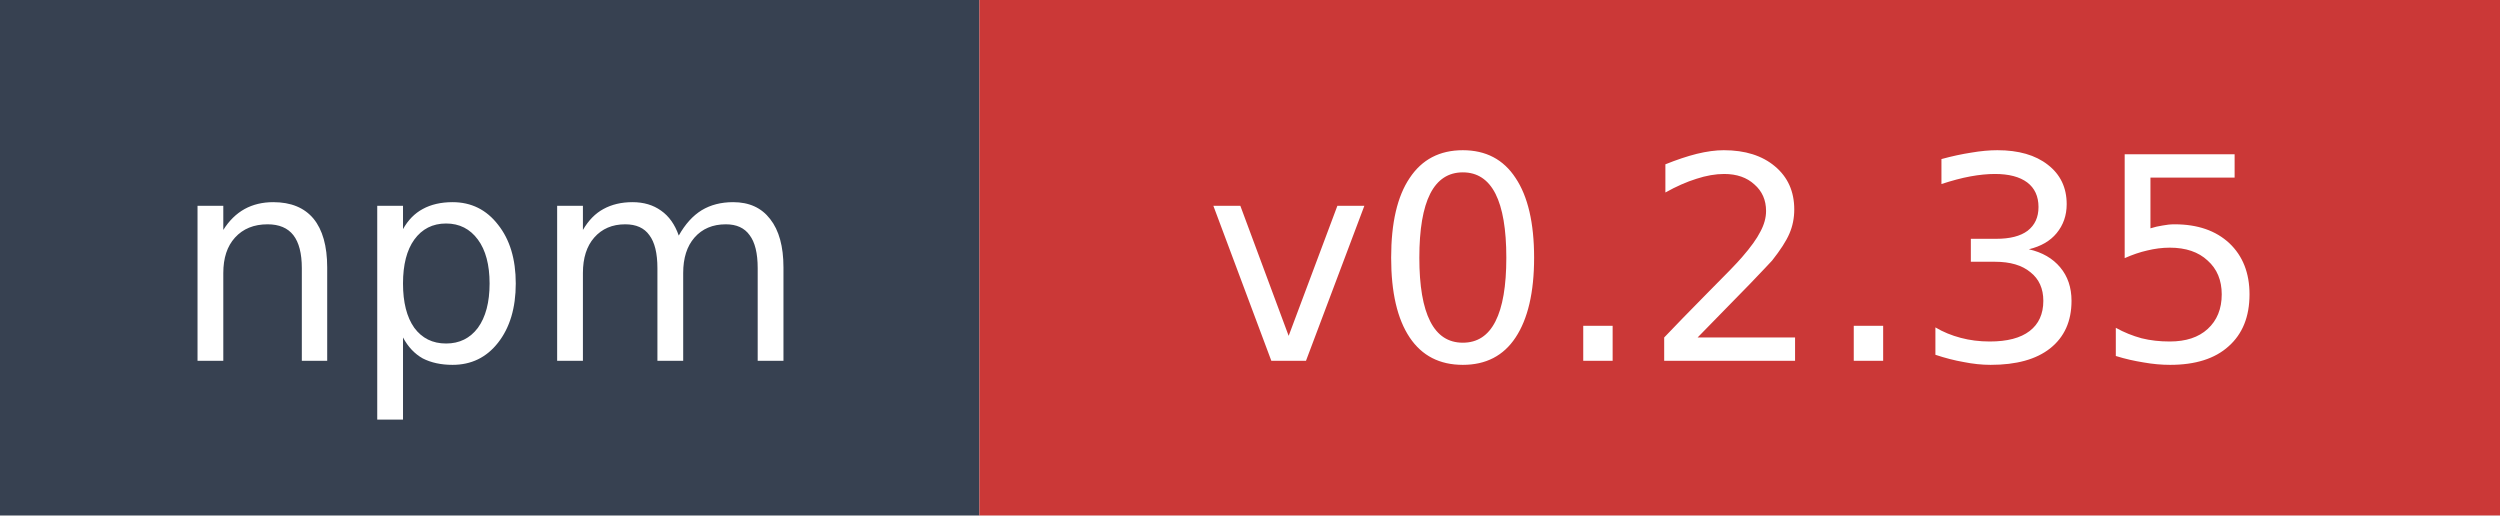
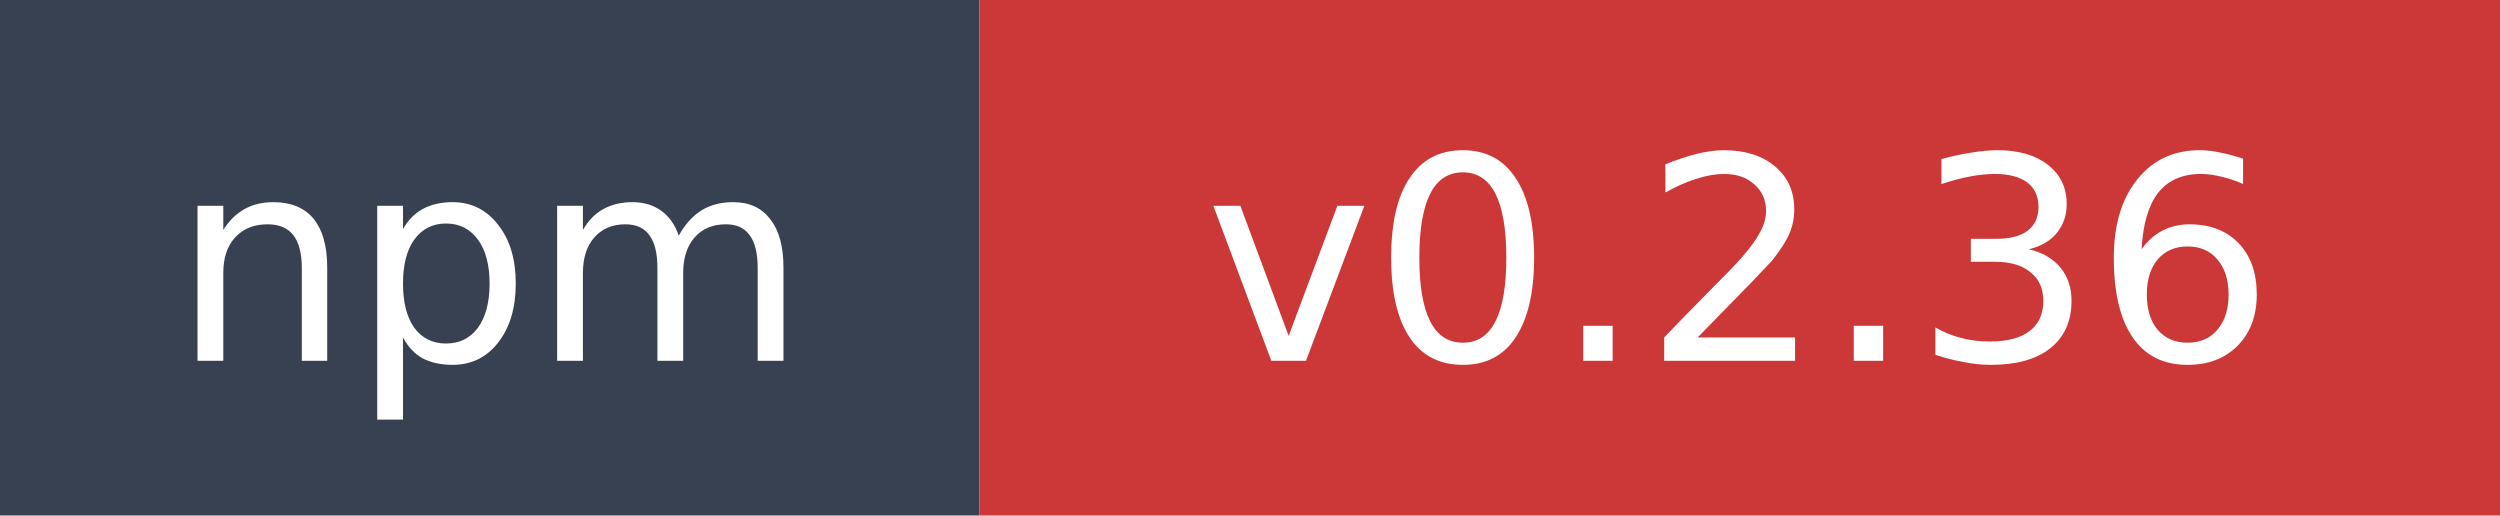
- <svg xmlns="http://www.w3.org/2000/svg" width="97" height="20" role="img" aria-label="npm: v0.2.35">
+ <svg xmlns="http://www.w3.org/2000/svg" width="97" height="20" role="img" aria-label="npm: v0.2.36">
  <rect width="38" height="20" fill="#374151" />
  <rect x="38" width="59" height="20" fill="#cb3837" />
  <text x="19" y="14" fill="#ffffff" font-family="Verdana,Geneva,DejaVu Sans,sans-serif" font-size="11" text-anchor="middle">npm</text>
-   <text x="67.5" y="14" fill="#ffffff" font-family="Verdana,Geneva,DejaVu Sans,sans-serif" font-size="11" text-anchor="middle">v0.2.35</text>
+   <text x="67.5" y="14" fill="#ffffff" font-family="Verdana,Geneva,DejaVu Sans,sans-serif" font-size="11" text-anchor="middle">v0.2.36</text>
</svg>
